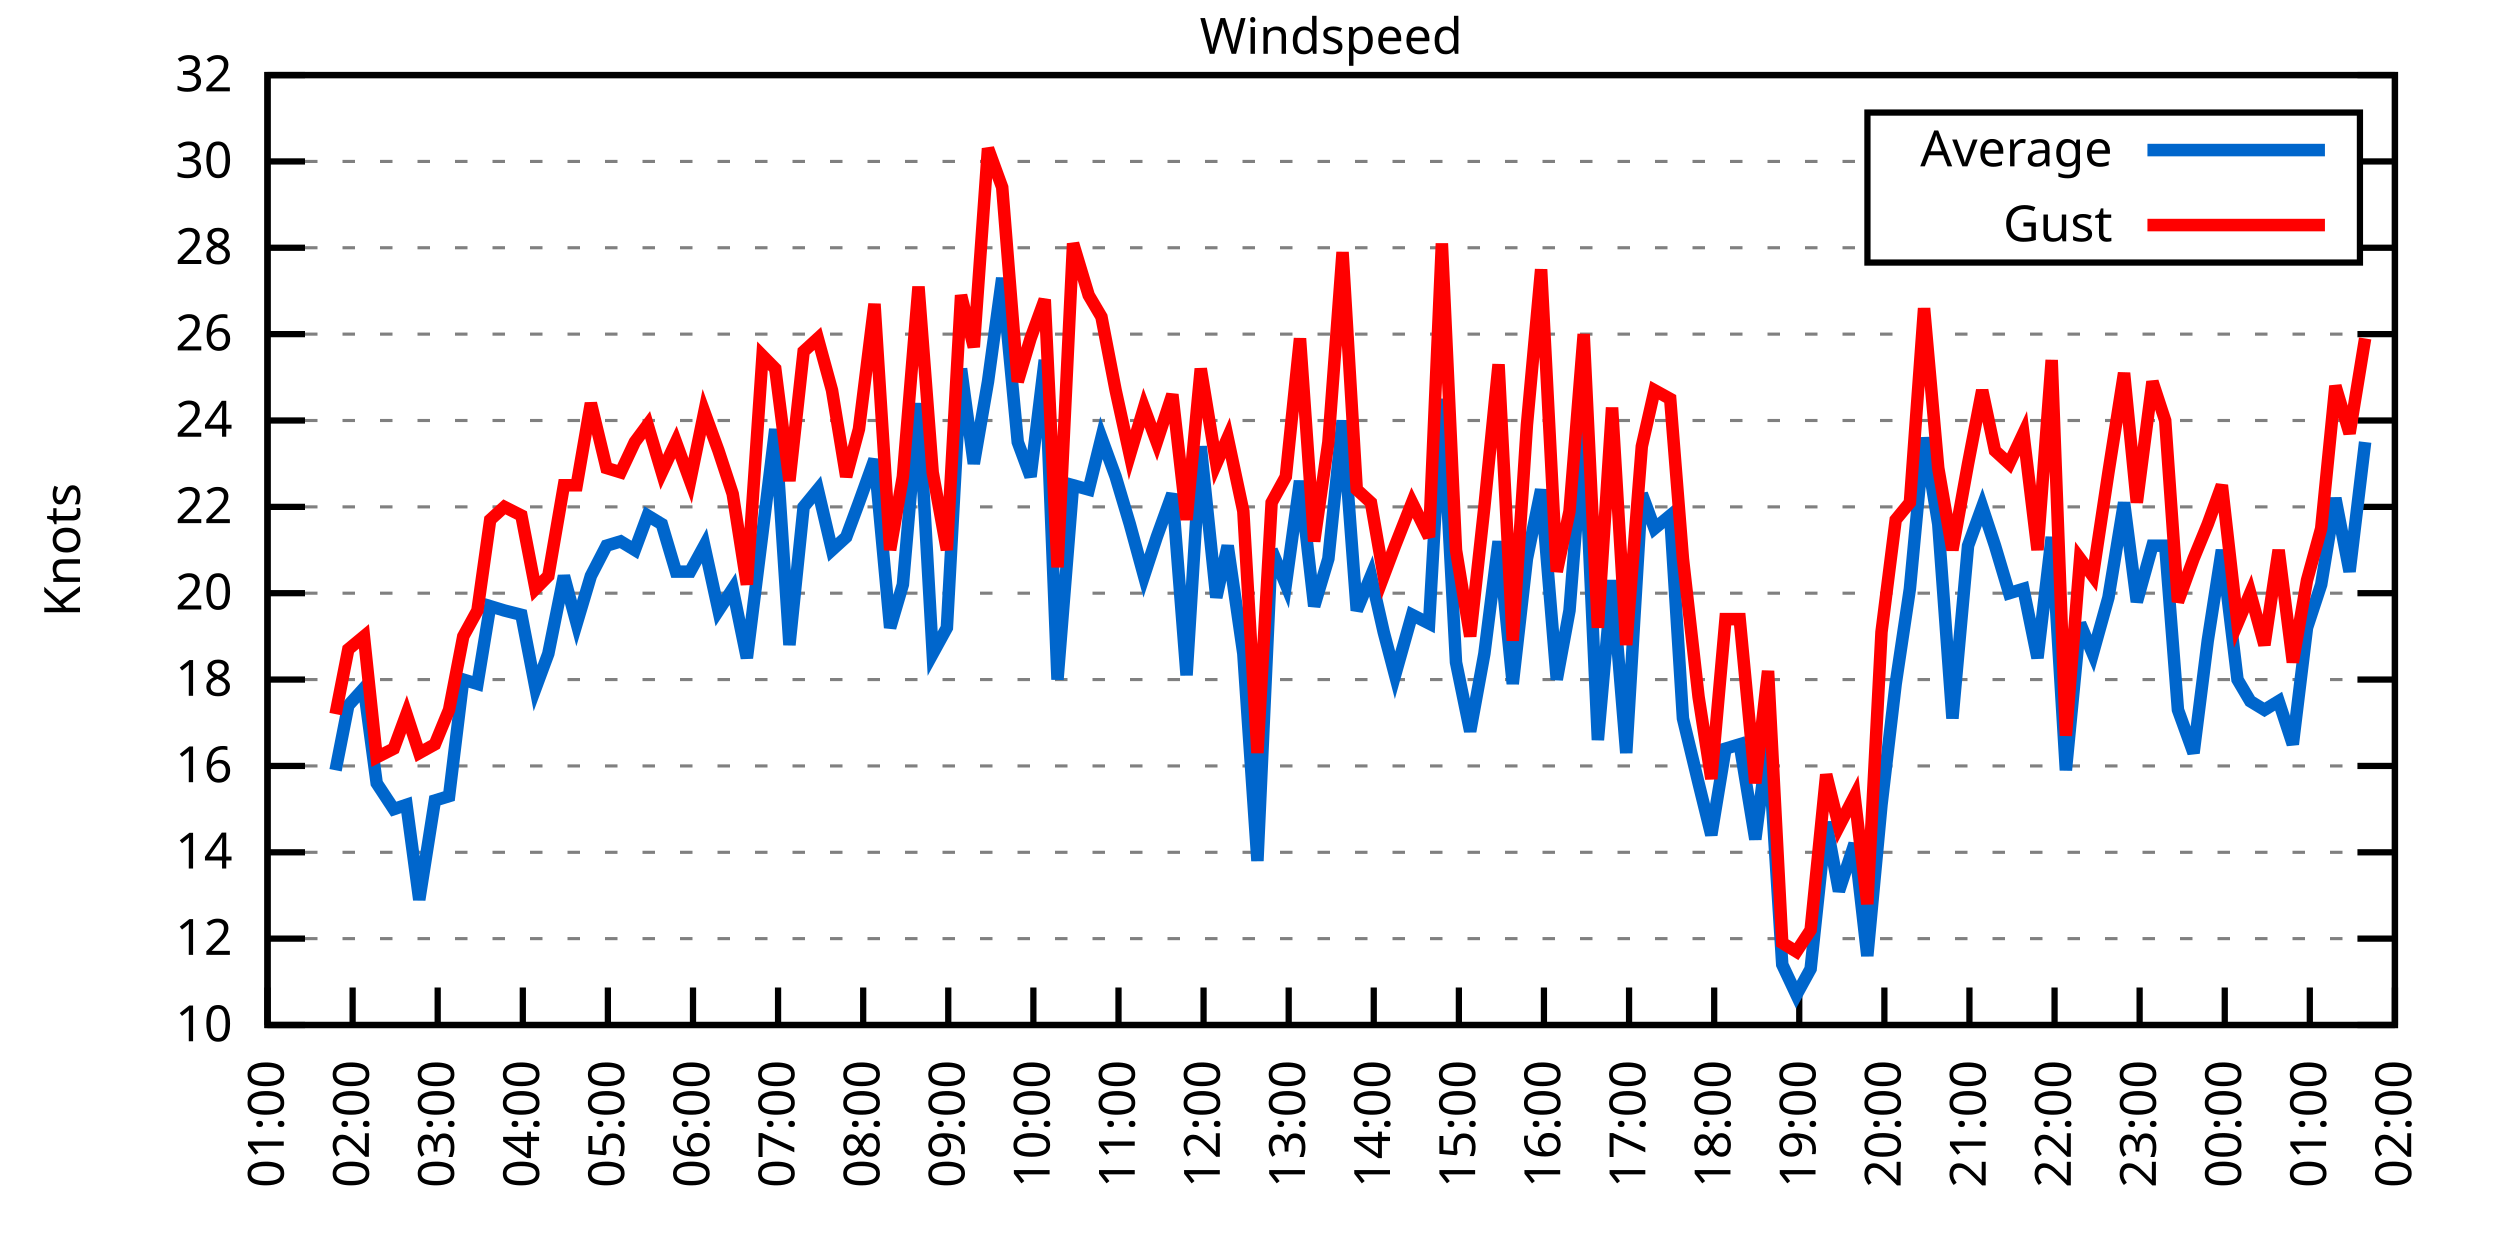
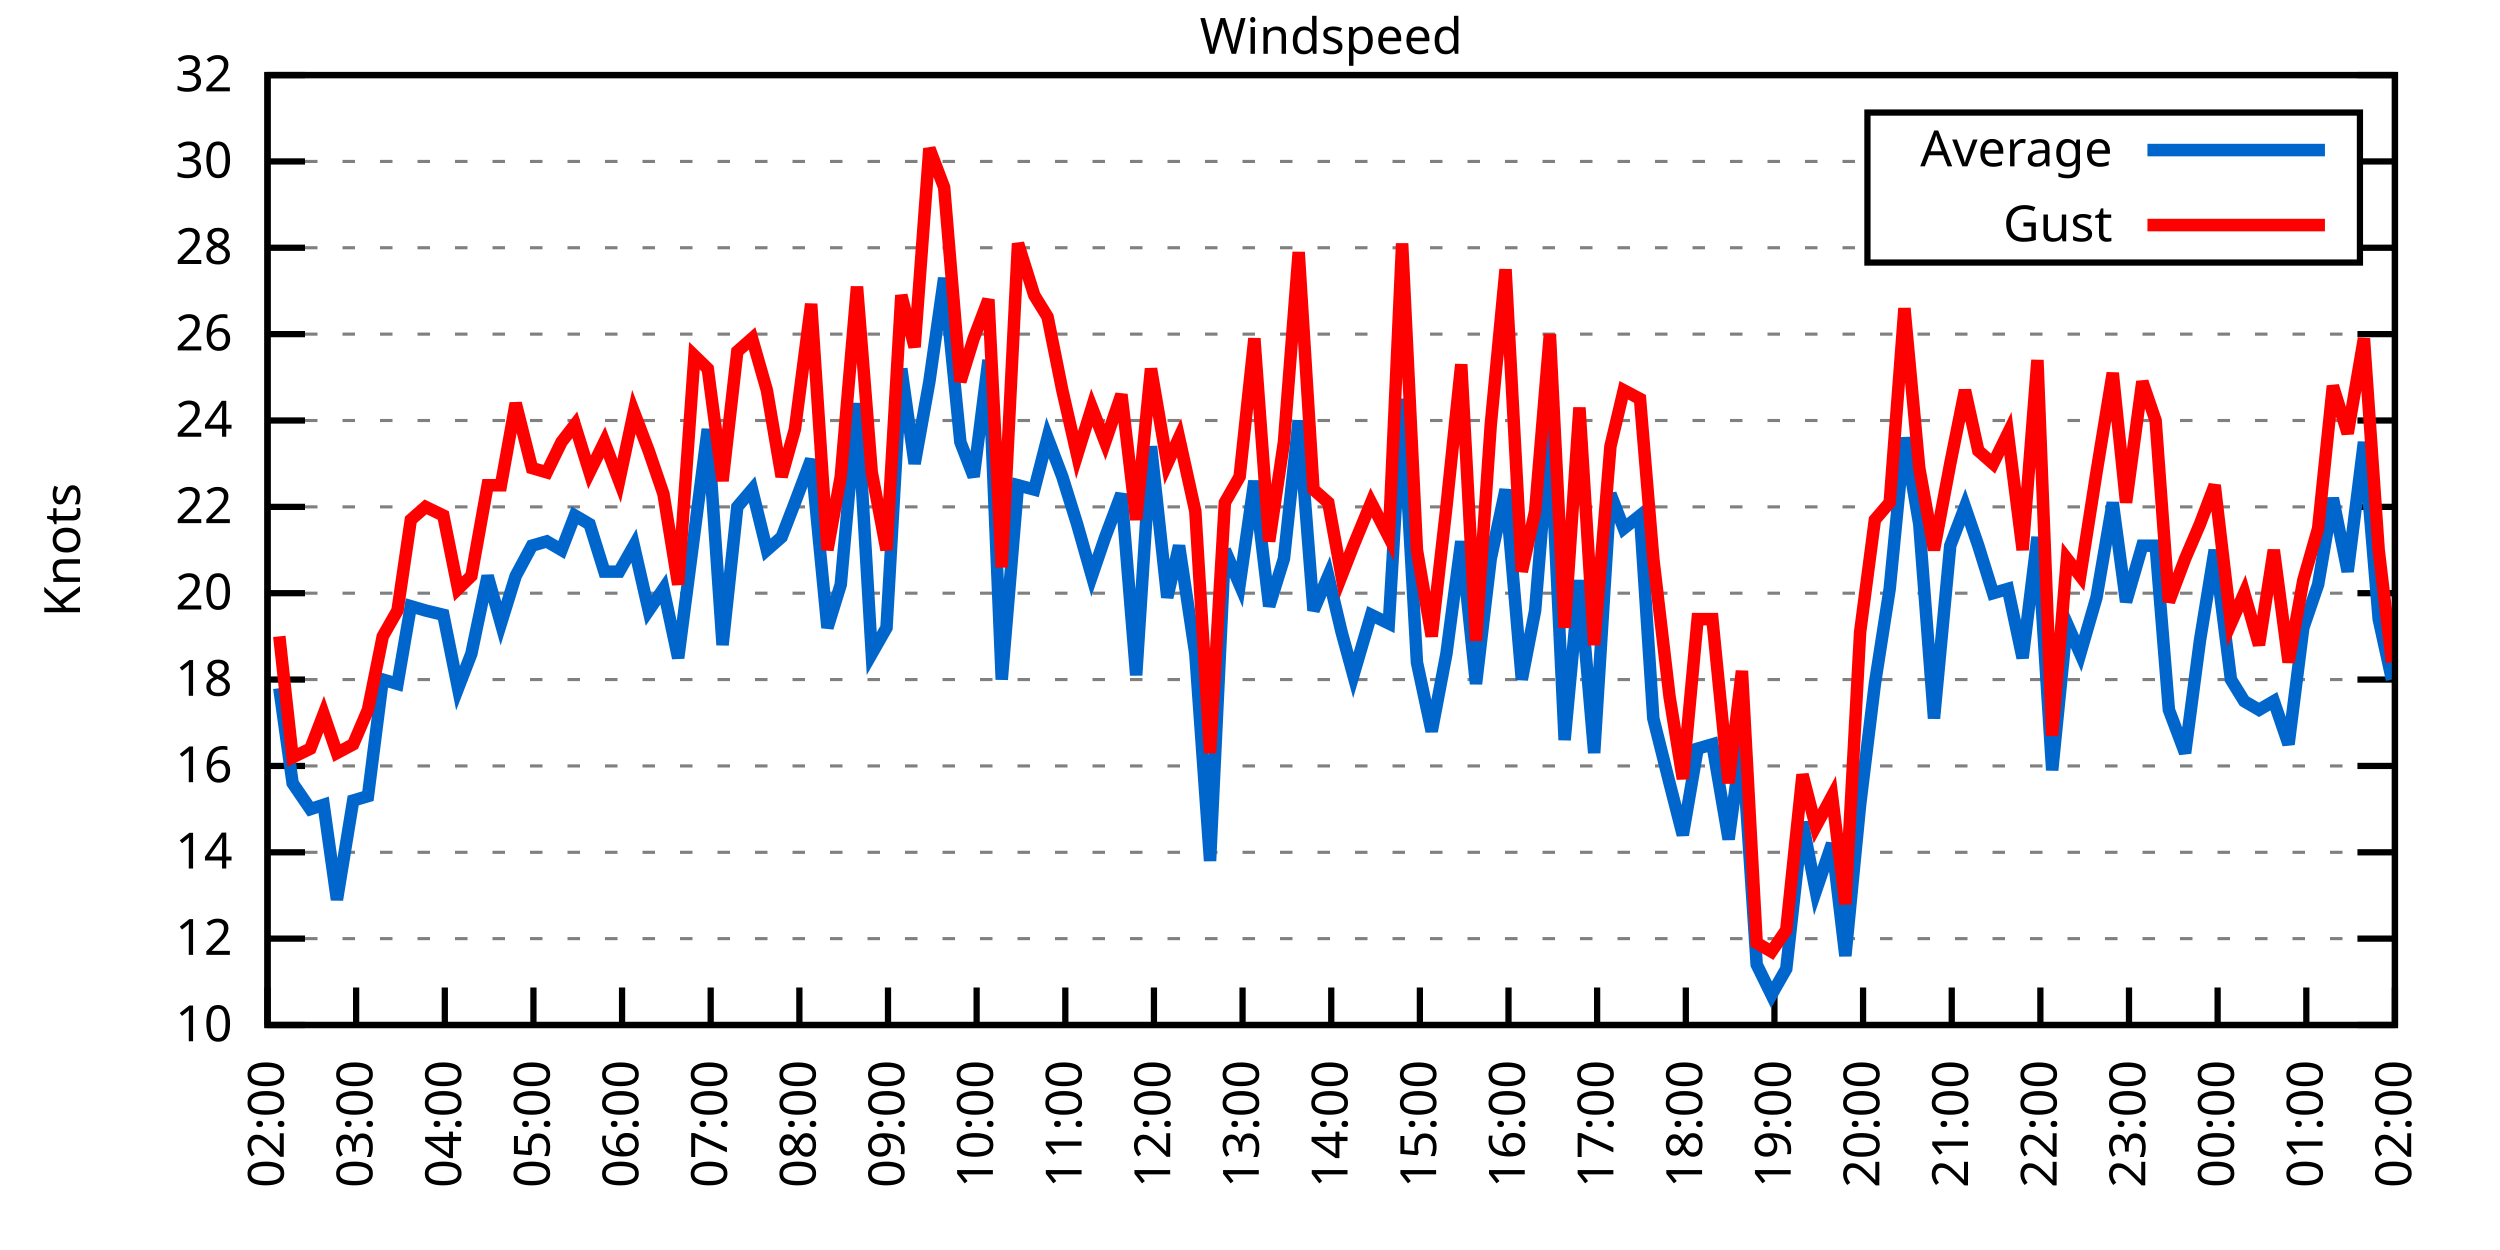
<svg xmlns="http://www.w3.org/2000/svg" xmlns:xlink="http://www.w3.org/1999/xlink" width="400" height="200" viewBox="0 0 400 200">
  <g id="gnuplot_canvas">
    <rect x="0" y="0" width="400" height="200" fill="none" />
    <defs>
      <circle id="gpDot" r="0.5" stroke-width="0.5" stroke="currentColor" />
      <path id="gpPt0" stroke-width="0.333" stroke="currentColor" d="M-1,0 h2 M0,-1 v2" />
      <path id="gpPt1" stroke-width="0.333" stroke="currentColor" d="M-1,-1 L1,1 M1,-1 L-1,1" />
      <path id="gpPt2" stroke-width="0.333" stroke="currentColor" d="M-1,0 L1,0 M0,-1 L0,1 M-1,-1 L1,1 M-1,1 L1,-1" />
      <rect id="gpPt3" stroke-width="0.333" stroke="currentColor" x="-1" y="-1" width="2" height="2" />
      <rect id="gpPt4" stroke-width="0.333" stroke="currentColor" fill="currentColor" x="-1" y="-1" width="2" height="2" />
      <circle id="gpPt5" stroke-width="0.333" stroke="currentColor" cx="0" cy="0" r="1" />
      <use xlink:href="#gpPt5" id="gpPt6" fill="currentColor" stroke="none" />
      <path id="gpPt7" stroke-width="0.333" stroke="currentColor" d="M0,-1.33 L-1.33,0.67 L1.33,0.67 z" />
      <use xlink:href="#gpPt7" id="gpPt8" fill="currentColor" stroke="none" />
      <use xlink:href="#gpPt7" id="gpPt9" stroke="currentColor" transform="rotate(180)" />
      <use xlink:href="#gpPt9" id="gpPt10" fill="currentColor" stroke="none" />
      <use xlink:href="#gpPt3" id="gpPt11" stroke="currentColor" transform="rotate(45)" />
      <use xlink:href="#gpPt11" id="gpPt12" fill="currentColor" stroke="none" />
      <path id="gpPt13" stroke-width="0.333" stroke="currentColor" d="M0,1.330 L1.265,0.411 L0.782,-1.067 L-0.782,-1.076 L-1.265,0.411 z" />
      <use xlink:href="#gpPt13" id="gpPt14" fill="currentColor" stroke="none" />
      <filter id="textbox" filterUnits="objectBoundingBox" x="0" y="0" height="1" width="1">
        <feFlood flood-color="white" flood-opacity="1" result="bgnd" />
        <feComposite in="SourceGraphic" in2="bgnd" operator="atop" />
      </filter>
      <filter id="greybox" filterUnits="objectBoundingBox" x="0" y="0" height="1" width="1">
        <feFlood flood-color="lightgrey" flood-opacity="1" result="grey" />
        <feComposite in="SourceGraphic" in2="grey" operator="atop" />
      </filter>
    </defs>
    <g fill="none" color="white" stroke="currentColor" stroke-width="1.00" stroke-linecap="butt" stroke-linejoin="miter">
</g>
    <g fill="none" color="black" stroke="currentColor" stroke-width="1.00" stroke-linecap="butt" stroke-linejoin="miter">
      <g stroke="none" shape-rendering="crispEdges">
        <polygon fill="rgb(255, 255, 255)" points="42.80,164.00 383.18,164.00 383.18,12.02 42.80,12.02 " />
      </g>
    </g>
    <g fill="none" color="black" stroke="currentColor" stroke-width="1.00" stroke-linecap="butt" stroke-linejoin="miter">
</g>
    <g fill="none" color="black" stroke="black" stroke-width="0.50" stroke-linecap="butt" stroke-linejoin="miter">
</g>
    <g fill="none" color="gray" stroke="currentColor" stroke-width="0.50" stroke-linecap="butt" stroke-linejoin="miter">
      <path stroke="gray" stroke-dasharray="2,4" class="gridline" d="M42.80,164.00 L383.19,164.00  " />
    </g>
    <g fill="none" color="gray" stroke="gray" stroke-width="1.00" stroke-linecap="butt" stroke-linejoin="miter">
</g>
    <g fill="none" color="black" stroke="currentColor" stroke-width="1.00" stroke-linecap="butt" stroke-linejoin="miter">
      <path stroke="black" d="M42.80,164.00 L48.80,164.00 M383.19,164.00 L377.19,164.00  " />
      <g transform="translate(37.20,166.60)" stroke="none" fill="black" font-family="Sans" font-size="8.00" text-anchor="end">
        <text>
          <tspan font-family="Sans"> 10</tspan>
        </text>
      </g>
    </g>
    <g fill="none" color="black" stroke="currentColor" stroke-width="1.00" stroke-linecap="butt" stroke-linejoin="miter">
</g>
    <g fill="none" color="black" stroke="black" stroke-width="0.50" stroke-linecap="butt" stroke-linejoin="miter">
</g>
    <g fill="none" color="gray" stroke="currentColor" stroke-width="0.50" stroke-linecap="butt" stroke-linejoin="miter">
      <path stroke="gray" stroke-dasharray="2,4" class="gridline" d="M42.80,150.18 L383.19,150.18  " />
    </g>
    <g fill="none" color="gray" stroke="gray" stroke-width="1.00" stroke-linecap="butt" stroke-linejoin="miter">
</g>
    <g fill="none" color="black" stroke="currentColor" stroke-width="1.00" stroke-linecap="butt" stroke-linejoin="miter">
      <path stroke="black" d="M42.80,150.18 L48.80,150.18 M383.19,150.18 L377.19,150.18  " />
      <g transform="translate(37.20,152.78)" stroke="none" fill="black" font-family="Sans" font-size="8.00" text-anchor="end">
        <text>
          <tspan font-family="Sans"> 12</tspan>
        </text>
      </g>
    </g>
    <g fill="none" color="black" stroke="currentColor" stroke-width="1.00" stroke-linecap="butt" stroke-linejoin="miter">
</g>
    <g fill="none" color="black" stroke="black" stroke-width="0.50" stroke-linecap="butt" stroke-linejoin="miter">
</g>
    <g fill="none" color="gray" stroke="currentColor" stroke-width="0.50" stroke-linecap="butt" stroke-linejoin="miter">
      <path stroke="gray" stroke-dasharray="2,4" class="gridline" d="M42.80,136.37 L383.19,136.37  " />
    </g>
    <g fill="none" color="gray" stroke="gray" stroke-width="1.00" stroke-linecap="butt" stroke-linejoin="miter">
</g>
    <g fill="none" color="black" stroke="currentColor" stroke-width="1.00" stroke-linecap="butt" stroke-linejoin="miter">
      <path stroke="black" d="M42.80,136.37 L48.80,136.37 M383.19,136.37 L377.19,136.37  " />
      <g transform="translate(37.20,138.97)" stroke="none" fill="black" font-family="Sans" font-size="8.00" text-anchor="end">
        <text>
          <tspan font-family="Sans"> 14</tspan>
        </text>
      </g>
    </g>
    <g fill="none" color="black" stroke="currentColor" stroke-width="1.00" stroke-linecap="butt" stroke-linejoin="miter">
</g>
    <g fill="none" color="black" stroke="black" stroke-width="0.50" stroke-linecap="butt" stroke-linejoin="miter">
</g>
    <g fill="none" color="gray" stroke="currentColor" stroke-width="0.50" stroke-linecap="butt" stroke-linejoin="miter">
      <path stroke="gray" stroke-dasharray="2,4" class="gridline" d="M42.80,122.55 L383.19,122.55  " />
    </g>
    <g fill="none" color="gray" stroke="gray" stroke-width="1.00" stroke-linecap="butt" stroke-linejoin="miter">
</g>
    <g fill="none" color="black" stroke="currentColor" stroke-width="1.00" stroke-linecap="butt" stroke-linejoin="miter">
      <path stroke="black" d="M42.80,122.55 L48.80,122.55 M383.19,122.55 L377.19,122.55  " />
      <g transform="translate(37.20,125.15)" stroke="none" fill="black" font-family="Sans" font-size="8.00" text-anchor="end">
        <text>
          <tspan font-family="Sans"> 16</tspan>
        </text>
      </g>
    </g>
    <g fill="none" color="black" stroke="currentColor" stroke-width="1.00" stroke-linecap="butt" stroke-linejoin="miter">
</g>
    <g fill="none" color="black" stroke="black" stroke-width="0.50" stroke-linecap="butt" stroke-linejoin="miter">
</g>
    <g fill="none" color="gray" stroke="currentColor" stroke-width="0.50" stroke-linecap="butt" stroke-linejoin="miter">
      <path stroke="gray" stroke-dasharray="2,4" class="gridline" d="M42.80,108.73 L383.19,108.73  " />
    </g>
    <g fill="none" color="gray" stroke="gray" stroke-width="1.00" stroke-linecap="butt" stroke-linejoin="miter">
</g>
    <g fill="none" color="black" stroke="currentColor" stroke-width="1.00" stroke-linecap="butt" stroke-linejoin="miter">
      <path stroke="black" d="M42.80,108.73 L48.80,108.73 M383.19,108.73 L377.19,108.73  " />
      <g transform="translate(37.20,111.33)" stroke="none" fill="black" font-family="Sans" font-size="8.00" text-anchor="end">
        <text>
          <tspan font-family="Sans"> 18</tspan>
        </text>
      </g>
    </g>
    <g fill="none" color="black" stroke="currentColor" stroke-width="1.00" stroke-linecap="butt" stroke-linejoin="miter">
</g>
    <g fill="none" color="black" stroke="black" stroke-width="0.50" stroke-linecap="butt" stroke-linejoin="miter">
</g>
    <g fill="none" color="gray" stroke="currentColor" stroke-width="0.50" stroke-linecap="butt" stroke-linejoin="miter">
      <path stroke="gray" stroke-dasharray="2,4" class="gridline" d="M42.80,94.91 L383.19,94.91  " />
    </g>
    <g fill="none" color="gray" stroke="gray" stroke-width="1.00" stroke-linecap="butt" stroke-linejoin="miter">
</g>
    <g fill="none" color="black" stroke="currentColor" stroke-width="1.00" stroke-linecap="butt" stroke-linejoin="miter">
      <path stroke="black" d="M42.80,94.91 L48.80,94.91 M383.19,94.91 L377.19,94.91  " />
      <g transform="translate(37.20,97.51)" stroke="none" fill="black" font-family="Sans" font-size="8.00" text-anchor="end">
        <text>
          <tspan font-family="Sans"> 20</tspan>
        </text>
      </g>
    </g>
    <g fill="none" color="black" stroke="currentColor" stroke-width="1.00" stroke-linecap="butt" stroke-linejoin="miter">
</g>
    <g fill="none" color="black" stroke="black" stroke-width="0.50" stroke-linecap="butt" stroke-linejoin="miter">
</g>
    <g fill="none" color="gray" stroke="currentColor" stroke-width="0.50" stroke-linecap="butt" stroke-linejoin="miter">
      <path stroke="gray" stroke-dasharray="2,4" class="gridline" d="M42.80,81.10 L383.19,81.10  " />
    </g>
    <g fill="none" color="gray" stroke="gray" stroke-width="1.00" stroke-linecap="butt" stroke-linejoin="miter">
</g>
    <g fill="none" color="black" stroke="currentColor" stroke-width="1.00" stroke-linecap="butt" stroke-linejoin="miter">
      <path stroke="black" d="M42.80,81.10 L48.80,81.10 M383.19,81.10 L377.19,81.10  " />
      <g transform="translate(37.20,83.70)" stroke="none" fill="black" font-family="Sans" font-size="8.00" text-anchor="end">
        <text>
          <tspan font-family="Sans"> 22</tspan>
        </text>
      </g>
    </g>
    <g fill="none" color="black" stroke="currentColor" stroke-width="1.00" stroke-linecap="butt" stroke-linejoin="miter">
</g>
    <g fill="none" color="black" stroke="black" stroke-width="0.50" stroke-linecap="butt" stroke-linejoin="miter">
</g>
    <g fill="none" color="gray" stroke="currentColor" stroke-width="0.50" stroke-linecap="butt" stroke-linejoin="miter">
      <path stroke="gray" stroke-dasharray="2,4" class="gridline" d="M42.80,67.28 L383.19,67.28  " />
    </g>
    <g fill="none" color="gray" stroke="gray" stroke-width="1.00" stroke-linecap="butt" stroke-linejoin="miter">
</g>
    <g fill="none" color="black" stroke="currentColor" stroke-width="1.00" stroke-linecap="butt" stroke-linejoin="miter">
      <path stroke="black" d="M42.80,67.28 L48.80,67.28 M383.19,67.28 L377.19,67.28  " />
      <g transform="translate(37.20,69.88)" stroke="none" fill="black" font-family="Sans" font-size="8.00" text-anchor="end">
        <text>
          <tspan font-family="Sans"> 24</tspan>
        </text>
      </g>
    </g>
    <g fill="none" color="black" stroke="currentColor" stroke-width="1.00" stroke-linecap="butt" stroke-linejoin="miter">
</g>
    <g fill="none" color="black" stroke="black" stroke-width="0.50" stroke-linecap="butt" stroke-linejoin="miter">
</g>
    <g fill="none" color="gray" stroke="currentColor" stroke-width="0.50" stroke-linecap="butt" stroke-linejoin="miter">
      <path stroke="gray" stroke-dasharray="2,4" class="gridline" d="M42.80,53.46 L383.19,53.46  " />
    </g>
    <g fill="none" color="gray" stroke="gray" stroke-width="1.00" stroke-linecap="butt" stroke-linejoin="miter">
</g>
    <g fill="none" color="black" stroke="currentColor" stroke-width="1.00" stroke-linecap="butt" stroke-linejoin="miter">
      <path stroke="black" d="M42.80,53.46 L48.80,53.46 M383.19,53.46 L377.19,53.46  " />
      <g transform="translate(37.20,56.06)" stroke="none" fill="black" font-family="Sans" font-size="8.00" text-anchor="end">
        <text>
          <tspan font-family="Sans"> 26</tspan>
        </text>
      </g>
    </g>
    <g fill="none" color="black" stroke="currentColor" stroke-width="1.00" stroke-linecap="butt" stroke-linejoin="miter">
</g>
    <g fill="none" color="black" stroke="black" stroke-width="0.50" stroke-linecap="butt" stroke-linejoin="miter">
</g>
    <g fill="none" color="gray" stroke="currentColor" stroke-width="0.50" stroke-linecap="butt" stroke-linejoin="miter">
      <path stroke="gray" stroke-dasharray="2,4" class="gridline" d="M42.80,39.64 L298.79,39.64 M377.59,39.64 L383.19,39.64  " />
    </g>
    <g fill="none" color="gray" stroke="gray" stroke-width="1.00" stroke-linecap="butt" stroke-linejoin="miter">
</g>
    <g fill="none" color="black" stroke="currentColor" stroke-width="1.00" stroke-linecap="butt" stroke-linejoin="miter">
      <path stroke="black" d="M42.80,39.64 L48.80,39.64 M383.19,39.64 L377.19,39.64  " />
      <g transform="translate(37.20,42.24)" stroke="none" fill="black" font-family="Sans" font-size="8.00" text-anchor="end">
        <text>
          <tspan font-family="Sans"> 28</tspan>
        </text>
      </g>
    </g>
    <g fill="none" color="black" stroke="currentColor" stroke-width="1.00" stroke-linecap="butt" stroke-linejoin="miter">
</g>
    <g fill="none" color="black" stroke="black" stroke-width="0.50" stroke-linecap="butt" stroke-linejoin="miter">
</g>
    <g fill="none" color="gray" stroke="currentColor" stroke-width="0.50" stroke-linecap="butt" stroke-linejoin="miter">
      <path stroke="gray" stroke-dasharray="2,4" class="gridline" d="M42.80,25.83 L298.79,25.83 M377.59,25.83 L383.19,25.83  " />
    </g>
    <g fill="none" color="gray" stroke="gray" stroke-width="1.00" stroke-linecap="butt" stroke-linejoin="miter">
</g>
    <g fill="none" color="black" stroke="currentColor" stroke-width="1.00" stroke-linecap="butt" stroke-linejoin="miter">
      <path stroke="black" d="M42.80,25.83 L48.80,25.83 M383.19,25.83 L377.19,25.83  " />
      <g transform="translate(37.20,28.43)" stroke="none" fill="black" font-family="Sans" font-size="8.00" text-anchor="end">
        <text>
          <tspan font-family="Sans"> 30</tspan>
        </text>
      </g>
    </g>
    <g fill="none" color="black" stroke="currentColor" stroke-width="1.00" stroke-linecap="butt" stroke-linejoin="miter">
</g>
    <g fill="none" color="black" stroke="black" stroke-width="0.50" stroke-linecap="butt" stroke-linejoin="miter">
</g>
    <g fill="none" color="gray" stroke="currentColor" stroke-width="0.50" stroke-linecap="butt" stroke-linejoin="miter">
      <path stroke="gray" stroke-dasharray="2,4" class="gridline" d="M42.80,12.01 L383.19,12.01  " />
    </g>
    <g fill="none" color="gray" stroke="gray" stroke-width="1.00" stroke-linecap="butt" stroke-linejoin="miter">
</g>
    <g fill="none" color="black" stroke="currentColor" stroke-width="1.00" stroke-linecap="butt" stroke-linejoin="miter">
      <path stroke="black" d="M42.80,12.01 L48.80,12.01 M383.19,12.01 L377.19,12.01  " />
      <g transform="translate(37.20,14.61)" stroke="none" fill="black" font-family="Sans" font-size="8.00" text-anchor="end">
        <text>
          <tspan font-family="Sans"> 32</tspan>
        </text>
      </g>
    </g>
    <g fill="none" color="black" stroke="currentColor" stroke-width="1.00" stroke-linecap="butt" stroke-linejoin="miter">
      <path stroke="black" d="M42.80,164.00 L42.80,158.00  " />
      <g transform="translate(45.40,169.60) rotate(270.00)" stroke="none" fill="black" font-family="Sans" font-size="8.00" text-anchor="end">
        <text>
-           <tspan font-family="Sans">01:00</tspan>
-         </text>
-       </g>
-     </g>
-     <g fill="none" color="black" stroke="currentColor" stroke-width="1.00" stroke-linecap="butt" stroke-linejoin="miter">
-       <path stroke="black" d="M56.42,164.00 L56.42,158.00  " />
-       <g transform="translate(59.02,169.60) rotate(270.00)" stroke="none" fill="black" font-family="Sans" font-size="8.00" text-anchor="end">
-         <text>
          <tspan font-family="Sans">02:00</tspan>
        </text>
      </g>
    </g>
    <g fill="none" color="black" stroke="currentColor" stroke-width="1.00" stroke-linecap="butt" stroke-linejoin="miter">
-       <path stroke="black" d="M70.03,164.00 L70.03,158.00  " />
-       <g transform="translate(72.63,169.60) rotate(270.00)" stroke="none" fill="black" font-family="Sans" font-size="8.00" text-anchor="end">
+       <path stroke="black" d="M56.98,164.00 L56.98,158.00  " />
+       <g transform="translate(59.58,169.60) rotate(270.00)" stroke="none" fill="black" font-family="Sans" font-size="8.00" text-anchor="end">
        <text>
          <tspan font-family="Sans">03:00</tspan>
        </text>
      </g>
    </g>
    <g fill="none" color="black" stroke="currentColor" stroke-width="1.00" stroke-linecap="butt" stroke-linejoin="miter">
-       <path stroke="black" d="M83.65,164.00 L83.65,158.00  " />
-       <g transform="translate(86.25,169.60) rotate(270.00)" stroke="none" fill="black" font-family="Sans" font-size="8.00" text-anchor="end">
+       <path stroke="black" d="M71.17,164.00 L71.17,158.00  " />
+       <g transform="translate(73.77,169.60) rotate(270.00)" stroke="none" fill="black" font-family="Sans" font-size="8.00" text-anchor="end">
        <text>
          <tspan font-family="Sans">04:00</tspan>
        </text>
      </g>
    </g>
    <g fill="none" color="black" stroke="currentColor" stroke-width="1.00" stroke-linecap="butt" stroke-linejoin="miter">
-       <path stroke="black" d="M97.26,164.00 L97.26,158.00  " />
-       <g transform="translate(99.86,169.60) rotate(270.00)" stroke="none" fill="black" font-family="Sans" font-size="8.00" text-anchor="end">
+       <path stroke="black" d="M85.35,164.00 L85.35,158.00  " />
+       <g transform="translate(87.95,169.60) rotate(270.00)" stroke="none" fill="black" font-family="Sans" font-size="8.00" text-anchor="end">
        <text>
          <tspan font-family="Sans">05:00</tspan>
        </text>
      </g>
    </g>
    <g fill="none" color="black" stroke="currentColor" stroke-width="1.00" stroke-linecap="butt" stroke-linejoin="miter">
-       <path stroke="black" d="M110.88,164.00 L110.88,158.00  " />
-       <g transform="translate(113.48,169.60) rotate(270.00)" stroke="none" fill="black" font-family="Sans" font-size="8.00" text-anchor="end">
+       <path stroke="black" d="M99.53,164.00 L99.53,158.00  " />
+       <g transform="translate(102.13,169.60) rotate(270.00)" stroke="none" fill="black" font-family="Sans" font-size="8.00" text-anchor="end">
        <text>
          <tspan font-family="Sans">06:00</tspan>
        </text>
      </g>
    </g>
    <g fill="none" color="black" stroke="currentColor" stroke-width="1.00" stroke-linecap="butt" stroke-linejoin="miter">
-       <path stroke="black" d="M124.49,164.00 L124.49,158.00  " />
-       <g transform="translate(127.09,169.60) rotate(270.00)" stroke="none" fill="black" font-family="Sans" font-size="8.00" text-anchor="end">
+       <path stroke="black" d="M113.71,164.00 L113.71,158.00  " />
+       <g transform="translate(116.31,169.60) rotate(270.00)" stroke="none" fill="black" font-family="Sans" font-size="8.00" text-anchor="end">
        <text>
          <tspan font-family="Sans">07:00</tspan>
        </text>
      </g>
    </g>
    <g fill="none" color="black" stroke="currentColor" stroke-width="1.00" stroke-linecap="butt" stroke-linejoin="miter">
-       <path stroke="black" d="M138.11,164.00 L138.11,158.00  " />
-       <g transform="translate(140.71,169.60) rotate(270.00)" stroke="none" fill="black" font-family="Sans" font-size="8.00" text-anchor="end">
+       <path stroke="black" d="M127.90,164.00 L127.90,158.00  " />
+       <g transform="translate(130.50,169.60) rotate(270.00)" stroke="none" fill="black" font-family="Sans" font-size="8.00" text-anchor="end">
        <text>
          <tspan font-family="Sans">08:00</tspan>
        </text>
      </g>
    </g>
    <g fill="none" color="black" stroke="currentColor" stroke-width="1.00" stroke-linecap="butt" stroke-linejoin="miter">
-       <path stroke="black" d="M151.72,164.00 L151.72,158.00  " />
-       <g transform="translate(154.32,169.60) rotate(270.00)" stroke="none" fill="black" font-family="Sans" font-size="8.00" text-anchor="end">
+       <path stroke="black" d="M142.08,164.00 L142.08,158.00  " />
+       <g transform="translate(144.68,169.60) rotate(270.00)" stroke="none" fill="black" font-family="Sans" font-size="8.00" text-anchor="end">
        <text>
          <tspan font-family="Sans">09:00</tspan>
        </text>
      </g>
    </g>
    <g fill="none" color="black" stroke="currentColor" stroke-width="1.00" stroke-linecap="butt" stroke-linejoin="miter">
-       <path stroke="black" d="M165.34,164.00 L165.34,158.00  " />
-       <g transform="translate(167.94,169.60) rotate(270.00)" stroke="none" fill="black" font-family="Sans" font-size="8.00" text-anchor="end">
+       <path stroke="black" d="M156.26,164.00 L156.26,158.00  " />
+       <g transform="translate(158.86,169.60) rotate(270.00)" stroke="none" fill="black" font-family="Sans" font-size="8.00" text-anchor="end">
        <text>
          <tspan font-family="Sans">10:00</tspan>
        </text>
      </g>
    </g>
    <g fill="none" color="black" stroke="currentColor" stroke-width="1.00" stroke-linecap="butt" stroke-linejoin="miter">
-       <path stroke="black" d="M178.96,164.00 L178.96,158.00  " />
-       <g transform="translate(181.56,169.60) rotate(270.00)" stroke="none" fill="black" font-family="Sans" font-size="8.00" text-anchor="end">
+       <path stroke="black" d="M170.45,164.00 L170.45,158.00  " />
+       <g transform="translate(173.05,169.60) rotate(270.00)" stroke="none" fill="black" font-family="Sans" font-size="8.00" text-anchor="end">
        <text>
          <tspan font-family="Sans">11:00</tspan>
        </text>
      </g>
    </g>
    <g fill="none" color="black" stroke="currentColor" stroke-width="1.00" stroke-linecap="butt" stroke-linejoin="miter">
-       <path stroke="black" d="M192.57,164.00 L192.57,158.00  " />
-       <g transform="translate(195.17,169.60) rotate(270.00)" stroke="none" fill="black" font-family="Sans" font-size="8.00" text-anchor="end">
+       <path stroke="black" d="M184.63,164.00 L184.63,158.00  " />
+       <g transform="translate(187.23,169.60) rotate(270.00)" stroke="none" fill="black" font-family="Sans" font-size="8.00" text-anchor="end">
        <text>
          <tspan font-family="Sans">12:00</tspan>
        </text>
      </g>
    </g>
    <g fill="none" color="black" stroke="currentColor" stroke-width="1.00" stroke-linecap="butt" stroke-linejoin="miter">
-       <path stroke="black" d="M206.19,164.00 L206.19,158.00  " />
-       <g transform="translate(208.79,169.60) rotate(270.00)" stroke="none" fill="black" font-family="Sans" font-size="8.00" text-anchor="end">
+       <path stroke="black" d="M198.81,164.00 L198.81,158.00  " />
+       <g transform="translate(201.41,169.60) rotate(270.00)" stroke="none" fill="black" font-family="Sans" font-size="8.00" text-anchor="end">
        <text>
          <tspan font-family="Sans">13:00</tspan>
        </text>
      </g>
    </g>
    <g fill="none" color="black" stroke="currentColor" stroke-width="1.00" stroke-linecap="butt" stroke-linejoin="miter">
-       <path stroke="black" d="M219.80,164.00 L219.80,158.00  " />
-       <g transform="translate(222.40,169.60) rotate(270.00)" stroke="none" fill="black" font-family="Sans" font-size="8.00" text-anchor="end">
+       <path stroke="black" d="M213.00,164.00 L213.00,158.00  " />
+       <g transform="translate(215.60,169.60) rotate(270.00)" stroke="none" fill="black" font-family="Sans" font-size="8.00" text-anchor="end">
        <text>
          <tspan font-family="Sans">14:00</tspan>
        </text>
      </g>
    </g>
    <g fill="none" color="black" stroke="currentColor" stroke-width="1.00" stroke-linecap="butt" stroke-linejoin="miter">
-       <path stroke="black" d="M233.42,164.00 L233.42,158.00  " />
-       <g transform="translate(236.02,169.60) rotate(270.00)" stroke="none" fill="black" font-family="Sans" font-size="8.00" text-anchor="end">
+       <path stroke="black" d="M227.18,164.00 L227.18,158.00  " />
+       <g transform="translate(229.78,169.60) rotate(270.00)" stroke="none" fill="black" font-family="Sans" font-size="8.00" text-anchor="end">
        <text>
          <tspan font-family="Sans">15:00</tspan>
        </text>
      </g>
    </g>
    <g fill="none" color="black" stroke="currentColor" stroke-width="1.00" stroke-linecap="butt" stroke-linejoin="miter">
-       <path stroke="black" d="M247.03,164.00 L247.03,158.00  " />
-       <g transform="translate(249.63,169.60) rotate(270.00)" stroke="none" fill="black" font-family="Sans" font-size="8.00" text-anchor="end">
+       <path stroke="black" d="M241.36,164.00 L241.36,158.00  " />
+       <g transform="translate(243.96,169.60) rotate(270.00)" stroke="none" fill="black" font-family="Sans" font-size="8.00" text-anchor="end">
        <text>
          <tspan font-family="Sans">16:00</tspan>
        </text>
      </g>
    </g>
    <g fill="none" color="black" stroke="currentColor" stroke-width="1.00" stroke-linecap="butt" stroke-linejoin="miter">
-       <path stroke="black" d="M260.65,164.00 L260.65,158.00  " />
-       <g transform="translate(263.25,169.60) rotate(270.00)" stroke="none" fill="black" font-family="Sans" font-size="8.00" text-anchor="end">
+       <path stroke="black" d="M255.54,164.00 L255.54,158.00  " />
+       <g transform="translate(258.14,169.60) rotate(270.00)" stroke="none" fill="black" font-family="Sans" font-size="8.00" text-anchor="end">
        <text>
          <tspan font-family="Sans">17:00</tspan>
        </text>
      </g>
    </g>
    <g fill="none" color="black" stroke="currentColor" stroke-width="1.00" stroke-linecap="butt" stroke-linejoin="miter">
-       <path stroke="black" d="M274.27,164.00 L274.27,158.00  " />
-       <g transform="translate(276.87,169.60) rotate(270.00)" stroke="none" fill="black" font-family="Sans" font-size="8.00" text-anchor="end">
+       <path stroke="black" d="M269.73,164.00 L269.73,158.00  " />
+       <g transform="translate(272.33,169.60) rotate(270.00)" stroke="none" fill="black" font-family="Sans" font-size="8.00" text-anchor="end">
        <text>
          <tspan font-family="Sans">18:00</tspan>
        </text>
      </g>
    </g>
    <g fill="none" color="black" stroke="currentColor" stroke-width="1.00" stroke-linecap="butt" stroke-linejoin="miter">
-       <path stroke="black" d="M287.88,164.00 L287.88,158.00  " />
-       <g transform="translate(290.48,169.60) rotate(270.00)" stroke="none" fill="black" font-family="Sans" font-size="8.00" text-anchor="end">
+       <path stroke="black" d="M283.91,164.00 L283.91,158.00  " />
+       <g transform="translate(286.51,169.60) rotate(270.00)" stroke="none" fill="black" font-family="Sans" font-size="8.00" text-anchor="end">
        <text>
          <tspan font-family="Sans">19:00</tspan>
        </text>
      </g>
    </g>
    <g fill="none" color="black" stroke="currentColor" stroke-width="1.00" stroke-linecap="butt" stroke-linejoin="miter">
-       <path stroke="black" d="M301.50,164.00 L301.50,158.00  " />
-       <g transform="translate(304.10,169.60) rotate(270.00)" stroke="none" fill="black" font-family="Sans" font-size="8.00" text-anchor="end">
+       <path stroke="black" d="M298.09,164.00 L298.09,158.00  " />
+       <g transform="translate(300.69,169.60) rotate(270.00)" stroke="none" fill="black" font-family="Sans" font-size="8.00" text-anchor="end">
        <text>
          <tspan font-family="Sans">20:00</tspan>
        </text>
      </g>
    </g>
    <g fill="none" color="black" stroke="currentColor" stroke-width="1.00" stroke-linecap="butt" stroke-linejoin="miter">
-       <path stroke="black" d="M315.11,164.00 L315.11,158.00  " />
-       <g transform="translate(317.71,169.60) rotate(270.00)" stroke="none" fill="black" font-family="Sans" font-size="8.00" text-anchor="end">
+       <path stroke="black" d="M312.28,164.00 L312.28,158.00  " />
+       <g transform="translate(314.88,169.60) rotate(270.00)" stroke="none" fill="black" font-family="Sans" font-size="8.00" text-anchor="end">
        <text>
          <tspan font-family="Sans">21:00</tspan>
        </text>
      </g>
    </g>
    <g fill="none" color="black" stroke="currentColor" stroke-width="1.00" stroke-linecap="butt" stroke-linejoin="miter">
-       <path stroke="black" d="M328.73,164.00 L328.73,158.00  " />
-       <g transform="translate(331.33,169.60) rotate(270.00)" stroke="none" fill="black" font-family="Sans" font-size="8.00" text-anchor="end">
+       <path stroke="black" d="M326.46,164.00 L326.46,158.00  " />
+       <g transform="translate(329.06,169.60) rotate(270.00)" stroke="none" fill="black" font-family="Sans" font-size="8.00" text-anchor="end">
        <text>
          <tspan font-family="Sans">22:00</tspan>
        </text>
      </g>
    </g>
    <g fill="none" color="black" stroke="currentColor" stroke-width="1.00" stroke-linecap="butt" stroke-linejoin="miter">
-       <path stroke="black" d="M342.34,164.00 L342.34,158.00  " />
-       <g transform="translate(344.94,169.60) rotate(270.00)" stroke="none" fill="black" font-family="Sans" font-size="8.00" text-anchor="end">
+       <path stroke="black" d="M340.64,164.00 L340.64,158.00  " />
+       <g transform="translate(343.24,169.60) rotate(270.00)" stroke="none" fill="black" font-family="Sans" font-size="8.00" text-anchor="end">
        <text>
          <tspan font-family="Sans">23:00</tspan>
        </text>
      </g>
    </g>
    <g fill="none" color="black" stroke="currentColor" stroke-width="1.00" stroke-linecap="butt" stroke-linejoin="miter">
-       <path stroke="black" d="M355.96,164.00 L355.96,158.00  " />
-       <g transform="translate(358.56,169.60) rotate(270.00)" stroke="none" fill="black" font-family="Sans" font-size="8.00" text-anchor="end">
+       <path stroke="black" d="M354.82,164.00 L354.82,158.00  " />
+       <g transform="translate(357.42,169.60) rotate(270.00)" stroke="none" fill="black" font-family="Sans" font-size="8.00" text-anchor="end">
        <text>
          <tspan font-family="Sans">00:00</tspan>
        </text>
      </g>
    </g>
    <g fill="none" color="black" stroke="currentColor" stroke-width="1.00" stroke-linecap="butt" stroke-linejoin="miter">
-       <path stroke="black" d="M369.57,164.00 L369.57,158.00  " />
-       <g transform="translate(372.17,169.60) rotate(270.00)" stroke="none" fill="black" font-family="Sans" font-size="8.00" text-anchor="end">
+       <path stroke="black" d="M369.01,164.00 L369.01,158.00  " />
+       <g transform="translate(371.61,169.60) rotate(270.00)" stroke="none" fill="black" font-family="Sans" font-size="8.00" text-anchor="end">
        <text>
          <tspan font-family="Sans">01:00</tspan>
        </text>
      </g>
    </g>
    <g fill="none" color="black" stroke="currentColor" stroke-width="1.00" stroke-linecap="butt" stroke-linejoin="miter">
      <path stroke="black" d="M383.19,164.00 L383.19,158.00  " />
      <g transform="translate(385.79,169.60) rotate(270.00)" stroke="none" fill="black" font-family="Sans" font-size="8.00" text-anchor="end">
        <text>
          <tspan font-family="Sans">02:00</tspan>
        </text>
      </g>
    </g>
    <g fill="none" color="black" stroke="currentColor" stroke-width="1.00" stroke-linecap="butt" stroke-linejoin="miter">
</g>
    <g fill="none" color="black" stroke="currentColor" stroke-width="1.00" stroke-linecap="butt" stroke-linejoin="miter">
      <path stroke="black" d="M42.80,12.01 L42.80,164.00 L383.19,164.00 L383.19,12.01 L42.80,12.01 Z  " />
    </g>
    <g fill="none" color="black" stroke="currentColor" stroke-width="1.00" stroke-linecap="butt" stroke-linejoin="miter">
</g>
    <g fill="none" color="black" stroke="currentColor" stroke-width="1.00" stroke-linecap="butt" stroke-linejoin="miter">
      <path stroke="black" d="M298.79,42.01 L298.79,18.01 L377.59,18.01 L377.59,42.01 L298.79,42.01 Z  " />
    </g>
    <g id="Windspeed_plot_1">
      <g fill="none" color="white" stroke="black" stroke-width="2.00" stroke-linecap="butt" stroke-linejoin="miter">
</g>
      <g fill="none" color="black" stroke="currentColor" stroke-width="2.00" stroke-linecap="butt" stroke-linejoin="miter">
        <g transform="translate(337.99,26.61)" stroke="none" fill="black" font-family="Sans" font-size="8.00" text-anchor="end">
          <text>
            <tspan font-family="Sans">Average</tspan>
          </text>
        </g>
      </g>
      <g fill="none" color="black" stroke="currentColor" stroke-width="2.00" stroke-linecap="butt" stroke-linejoin="miter">
-         <path stroke="rgb(  0, 102, 204)" d="M343.59,24.01 L371.99,24.01 M53.69,123.24 L55.73,112.88 L58.23,110.11 L60.27,125.31 L63.00,129.46 L65.04,128.77   L67.08,143.96 L69.58,128.08 L71.85,127.38 L74.12,108.73 L76.39,109.42 L78.43,96.99 L80.70,97.68 L83.42,98.37   L85.69,110.11 L87.73,104.59 L90.23,92.15 L92.27,99.75 L94.54,92.15 L97.04,87.31 L99.30,86.62 L101.57,88.00   L103.62,82.48 L105.89,83.86 L108.15,91.46 L110.42,91.46 L112.69,87.31 L114.96,97.68 L117.23,94.22 L119.50,105.28   L122.00,85.24 L124.04,68.66 L126.31,103.20 L128.58,81.10 L130.85,78.33 L133.12,88.00 L135.39,85.93 L137.43,80.41   L139.92,73.50 L142.42,100.44 L144.46,93.53 L146.96,64.52 L149.23,104.59 L151.50,100.44 L153.77,58.99 L155.81,74.19   L158.08,61.06 L160.35,44.48 L162.84,70.73 L164.89,76.26 L167.16,57.61 L169.20,108.73 L171.69,77.64 L174.19,78.33   L176.23,70.04 L178.50,76.26 L180.77,83.86 L183.04,92.15 L185.08,85.93 L187.58,79.02 L189.85,108.04 L192.12,71.42   L194.61,95.60 L196.43,87.31 L198.93,104.59 L201.19,137.75 L203.46,88.00 L205.73,93.53 L208.00,76.95 L210.27,96.99   L212.54,89.39 L214.81,67.28 L217.08,97.68 L219.35,92.15 L221.39,101.13 L223.21,108.04 L225.93,98.37 L228.65,99.75   L230.70,63.82 L232.96,105.97 L235.23,117.02 L237.50,104.59 L239.77,86.62 L242.04,109.42 L244.31,89.39 L246.58,78.33   L249.08,108.73 L251.12,97.68 L253.39,68.66 L255.66,118.40 L257.93,92.84 L260.20,120.48 L262.69,79.02 L264.73,84.55   L267.23,82.48 L269.27,114.95 L271.77,125.31 L273.81,133.60 L276.08,119.78 L278.35,119.09 L280.85,134.29 L282.89,118.40   L285.16,154.33 L287.43,159.16 L289.70,155.02 L292.19,131.53 L294.23,142.58 L296.73,134.98 L298.77,152.95 L301.04,128.77   L303.31,109.42 L305.58,94.22 L307.85,70.04 L310.12,83.86 L312.39,114.95 L314.89,87.31 L317.15,81.10 L319.20,87.31   L321.47,94.91 L323.74,94.22 L326.00,105.28 L328.27,85.93 L330.54,123.24 L332.81,99.75 L334.85,104.59 L337.35,95.60   L339.85,80.41 L341.89,96.30 L344.39,87.31 L346.43,87.31 L348.47,113.57 L350.97,120.48 L353.24,102.51 L355.50,88.00   L358.00,108.73 L360.04,112.19 L362.31,113.57 L364.58,112.19 L366.85,119.09 L369.12,100.44 L371.39,93.53 L373.66,79.71   L375.93,91.46 L378.42,70.73  " />
+         <path stroke="rgb(  0, 102, 204)" d="M343.59,24.01 L371.99,24.01 M44.69,110.11 L46.82,125.31 L49.66,129.46 L51.78,128.77 L53.91,143.96 L56.51,128.08   L58.87,127.38 L61.24,108.73 L63.60,109.42 L65.73,96.99 L68.09,97.68 L70.93,98.37 L73.29,110.11 L75.42,104.59   L78.02,92.15 L80.15,99.75 L82.51,92.15 L85.11,87.31 L87.48,86.62 L89.84,88.00 L91.97,82.48 L94.33,83.86   L96.70,91.46 L99.06,91.46 L101.42,87.31 L103.79,97.68 L106.15,94.22 L108.51,105.28 L111.11,85.24 L113.24,68.66   L115.61,103.20 L117.97,81.10 L120.33,78.33 L122.70,88.00 L125.06,85.93 L127.19,80.41 L129.79,73.50 L132.39,100.44   L134.52,93.53 L137.12,64.52 L139.48,104.59 L141.84,100.44 L144.21,58.99 L146.34,74.19 L148.70,61.06 L151.06,44.48   L153.66,70.73 L155.79,76.26 L158.15,57.61 L160.28,108.73 L162.88,77.64 L165.48,78.33 L167.61,70.04 L169.97,76.26   L172.34,83.86 L174.70,92.15 L176.83,85.93 L179.43,79.02 L181.79,108.04 L184.16,71.42 L186.76,95.60 L188.65,87.31   L191.25,104.59 L193.61,137.75 L195.98,88.00 L198.34,93.53 L200.70,76.95 L203.07,96.99 L205.43,89.39 L207.79,67.28   L210.16,97.68 L212.52,92.15 L214.65,101.13 L216.54,108.04 L219.38,98.37 L222.21,99.75 L224.34,63.82 L226.71,105.97   L229.07,117.02 L231.43,104.59 L233.80,86.62 L236.16,109.42 L238.52,89.39 L240.89,78.33 L243.49,108.73 L245.62,97.68   L247.98,68.66 L250.34,118.40 L252.71,92.84 L255.07,120.48 L257.67,79.02 L259.80,84.55 L262.40,82.48 L264.53,114.95   L267.13,125.31 L269.25,133.60 L271.62,119.78 L273.98,119.09 L276.58,134.29 L278.71,118.40 L281.07,154.33 L283.44,159.16   L285.80,155.02 L288.40,131.53 L290.53,142.58 L293.13,134.98 L295.26,152.95 L297.62,128.77 L299.98,109.42 L302.35,94.22   L304.71,70.04 L307.08,83.86 L309.44,114.95 L312.04,87.31 L314.40,81.10 L316.53,87.31 L318.89,94.91 L321.26,94.22   L323.62,105.28 L325.99,85.93 L328.35,123.24 L330.71,99.75 L332.84,104.59 L335.44,95.60 L338.04,80.41 L340.17,96.30   L342.77,87.31 L344.90,87.31 L347.02,113.57 L349.62,120.48 L351.99,102.51 L354.35,88.00 L356.95,108.73 L359.08,112.19   L361.44,113.57 L363.81,112.19 L366.17,119.09 L368.53,100.44 L370.90,93.53 L373.26,79.71 L375.63,91.46 L378.23,70.73   L380.59,99.06 L382.72,108.73  " />
      </g>
    </g>
    <g id="Windspeed_plot_2">
      <g fill="none" color="black" stroke="currentColor" stroke-width="2.00" stroke-linecap="butt" stroke-linejoin="miter">
        <g transform="translate(337.99,38.61)" stroke="none" fill="black" font-family="Sans" font-size="8.00" text-anchor="end">
          <text>
            <tspan font-family="Sans">Gust</tspan>
          </text>
        </g>
      </g>
      <g fill="none" color="black" stroke="currentColor" stroke-width="2.00" stroke-linecap="butt" stroke-linejoin="miter">
-         <path stroke="rgb(255,   0,   0)" d="M343.59,36.01 L371.99,36.01 M53.69,114.26 L55.73,103.89 L58.23,101.82 L60.27,121.17 L63.00,119.78 L65.04,114.26   L67.08,120.48 L69.58,119.09 L71.85,113.57 L74.12,101.82 L76.39,97.68 L78.43,83.17 L80.70,81.10 L83.42,82.48   L85.69,94.22 L87.73,92.15 L90.23,77.64 L92.27,77.64 L94.54,64.52 L97.04,74.88 L99.30,75.57 L101.57,70.73   L103.62,67.97 L105.89,75.57 L108.15,70.73 L110.42,76.95 L112.69,65.90 L114.96,72.12 L117.23,79.02 L119.50,93.53   L122.00,56.92 L124.04,58.99 L126.31,76.95 L128.58,56.23 L130.85,54.15 L133.12,62.44 L135.39,76.26 L137.43,68.66   L139.92,48.63 L142.42,88.00 L144.46,76.26 L146.96,45.86 L149.23,75.57 L151.50,88.00 L153.77,47.24 L155.81,55.53   L158.08,23.75 L160.35,29.97 L162.84,61.06 L164.89,54.15 L167.16,47.93 L169.20,90.77 L171.69,38.95 L174.19,47.24   L176.23,50.70 L178.50,62.44 L180.77,72.81 L183.04,65.21 L185.08,70.73 L187.58,63.13 L189.85,83.17 L192.12,58.99   L194.61,74.19 L196.43,70.04 L198.93,81.79 L201.19,120.48 L203.46,80.41 L205.73,76.26 L208.00,54.15 L210.27,86.62   L212.54,70.73 L214.81,40.34 L217.08,78.33 L219.35,80.41 L221.39,92.15 L223.21,87.31 L225.93,80.41 L228.65,85.93   L230.70,38.95 L232.96,88.00 L235.23,101.82 L237.50,81.10 L239.77,58.30 L242.04,102.51 L244.31,67.97 L246.58,43.10   L249.08,91.46 L251.12,81.79 L253.39,53.46 L255.66,100.44 L257.93,65.21 L260.20,103.20 L262.69,71.42 L264.73,62.44   L267.23,63.82 L269.27,89.39 L271.77,111.49 L273.81,124.62 L276.08,99.06 L278.35,99.06 L280.85,125.31 L282.89,107.35   L285.16,150.87 L287.43,152.26 L289.70,148.80 L292.19,123.93 L294.23,132.22 L296.73,127.38 L298.77,144.66 L301.04,101.13   L303.31,83.17 L305.58,80.41 L307.85,49.32 L310.12,74.88 L312.39,88.00 L314.89,74.19 L317.15,62.44 L319.20,72.12   L321.47,74.19 L323.74,69.35 L326.00,88.00 L328.27,57.61 L330.54,117.71 L332.81,89.39 L334.85,92.15 L337.35,75.57   L339.85,59.68 L341.89,80.41 L344.39,61.06 L346.43,67.28 L348.47,96.30 L350.97,89.39 L353.24,83.86 L355.50,77.64   L358.00,99.75 L360.04,94.91 L362.31,103.20 L364.58,88.00 L366.85,105.97 L369.12,92.84 L371.39,84.55 L373.66,61.75   L375.93,69.35 L378.42,54.15  " />
+         <path stroke="rgb(255,   0,   0)" d="M343.59,36.01 L371.99,36.01 M44.69,101.82 L46.82,121.17 L49.66,119.78 L51.78,114.26 L53.91,120.48 L56.51,119.09   L58.87,113.57 L61.24,101.82 L63.60,97.68 L65.73,83.17 L68.09,81.10 L70.93,82.48 L73.29,94.22 L75.42,92.15   L78.02,77.64 L80.15,77.64 L82.51,64.52 L85.11,74.88 L87.48,75.57 L89.84,70.73 L91.97,67.97 L94.33,75.57   L96.70,70.73 L99.06,76.95 L101.42,65.90 L103.79,72.12 L106.15,79.02 L108.51,93.53 L111.11,56.92 L113.24,58.99   L115.61,76.95 L117.97,56.23 L120.33,54.15 L122.70,62.44 L125.06,76.26 L127.19,68.66 L129.79,48.63 L132.39,88.00   L134.52,76.26 L137.12,45.86 L139.48,75.57 L141.84,88.00 L144.21,47.24 L146.34,55.53 L148.70,23.75 L151.06,29.97   L153.66,61.06 L155.79,54.15 L158.15,47.93 L160.28,90.77 L162.88,38.95 L165.48,47.24 L167.61,50.70 L169.97,62.44   L172.34,72.81 L174.70,65.21 L176.83,70.73 L179.43,63.13 L181.79,83.17 L184.16,58.99 L186.76,74.19 L188.65,70.04   L191.25,81.79 L193.61,120.48 L195.98,80.41 L198.34,76.26 L200.70,54.15 L203.07,86.62 L205.43,70.73 L207.79,40.34   L210.16,78.33 L212.52,80.41 L214.65,92.15 L216.54,87.31 L219.38,80.41 L222.21,85.93 L224.34,38.95 L226.71,88.00   L229.07,101.82 L231.43,81.10 L233.80,58.30 L236.16,102.51 L238.52,67.97 L240.89,43.10 L243.49,91.46 L245.62,81.79   L247.98,53.46 L250.34,100.44 L252.71,65.21 L255.07,103.20 L257.67,71.42 L259.80,62.44 L262.40,63.82 L264.53,89.39   L267.13,111.49 L269.25,124.62 L271.62,99.06 L273.98,99.06 L276.58,125.31 L278.71,107.35 L281.07,150.87 L283.44,152.26   L285.80,148.80 L288.40,123.93 L290.53,132.22 L293.13,127.38 L295.26,144.66 L297.62,101.13 L299.98,83.17 L302.35,80.41   L304.71,49.32 L307.08,74.88 L309.44,88.00 L312.04,74.19 L314.40,62.44 L316.53,72.12 L318.89,74.19 L321.26,69.35   L323.62,88.00 L325.99,57.61 L328.35,117.71 L330.71,89.39 L332.84,92.15 L335.44,75.57 L338.04,59.68 L340.17,80.41   L342.77,61.06 L344.90,67.28 L347.02,96.30 L349.62,89.39 L351.99,83.86 L354.35,77.64 L356.95,99.75 L359.08,94.91   L361.44,103.20 L363.81,88.00 L366.17,105.97 L368.53,92.84 L370.90,84.55 L373.26,61.75 L375.63,69.35 L378.23,54.15   L380.59,88.00 L382.72,105.97  " />
      </g>
    </g>
    <g fill="none" color="black" stroke="currentColor" stroke-width="2.00" stroke-linecap="butt" stroke-linejoin="miter">
</g>
    <g fill="none" color="black" stroke="black" stroke-width="1.00" stroke-linecap="butt" stroke-linejoin="miter">
</g>
    <g fill="none" color="black" stroke="currentColor" stroke-width="1.00" stroke-linecap="butt" stroke-linejoin="miter">
      <path stroke="black" d="M42.80,12.01 L42.80,164.00 L383.19,164.00 L383.19,12.01 L42.80,12.01 Z  " />
      <g transform="translate(12.80,88.01) rotate(270.00)" stroke="none" fill="black" font-family="Sans" font-size="8.00" text-anchor="middle">
        <text>
          <tspan font-family="Sans">Knots</tspan>
        </text>
      </g>
    </g>
    <g fill="none" color="black" stroke="currentColor" stroke-width="1.00" stroke-linecap="butt" stroke-linejoin="miter">
</g>
    <g fill="none" color="black" stroke="currentColor" stroke-width="1.00" stroke-linecap="butt" stroke-linejoin="miter">
      <g transform="translate(212.99,8.61)" stroke="none" fill="black" font-family="Sans" font-size="8.00" text-anchor="middle">
        <text>
          <tspan font-family="Sans">Windspeed</tspan>
        </text>
      </g>
    </g>
    <g fill="none" color="black" stroke="currentColor" stroke-width="1.00" stroke-linecap="butt" stroke-linejoin="miter">
</g>
  </g>
</svg>
